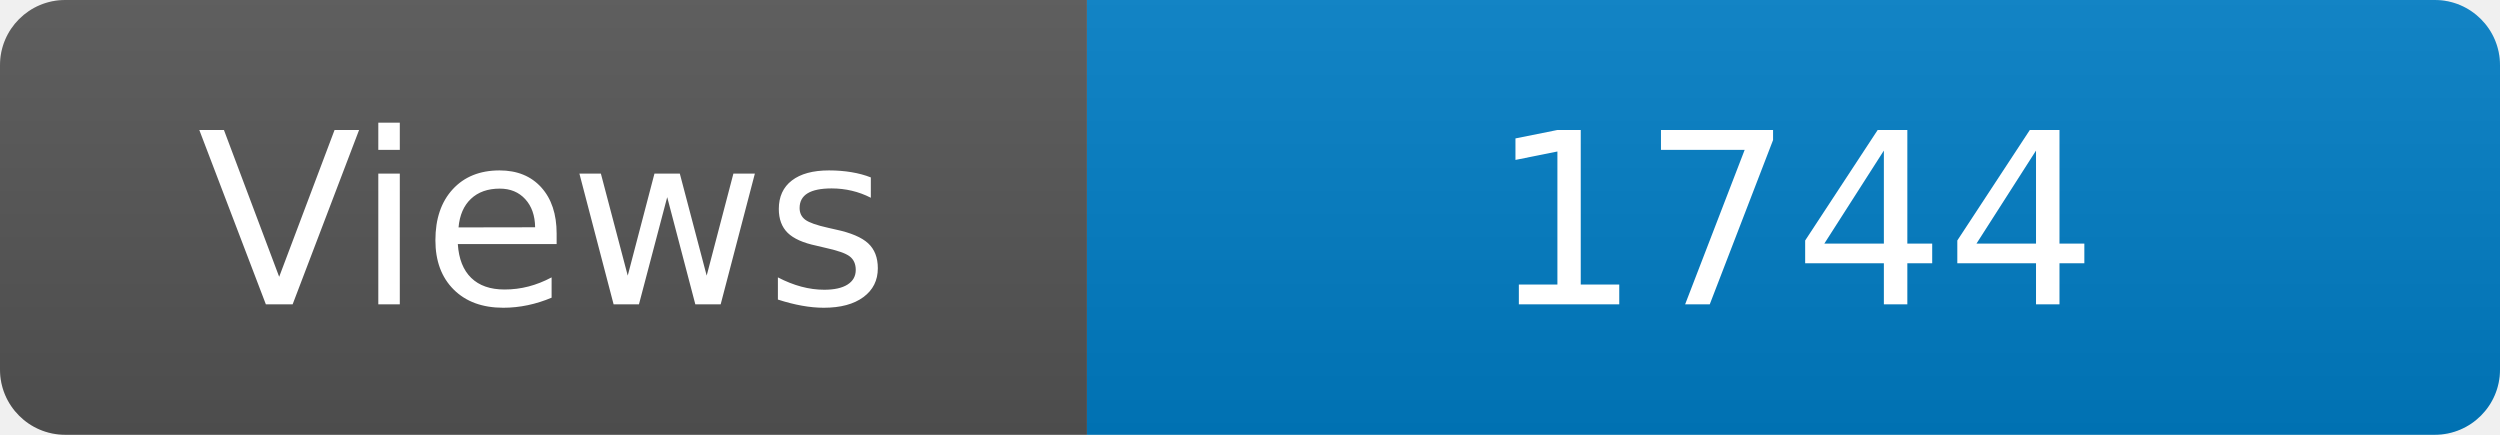
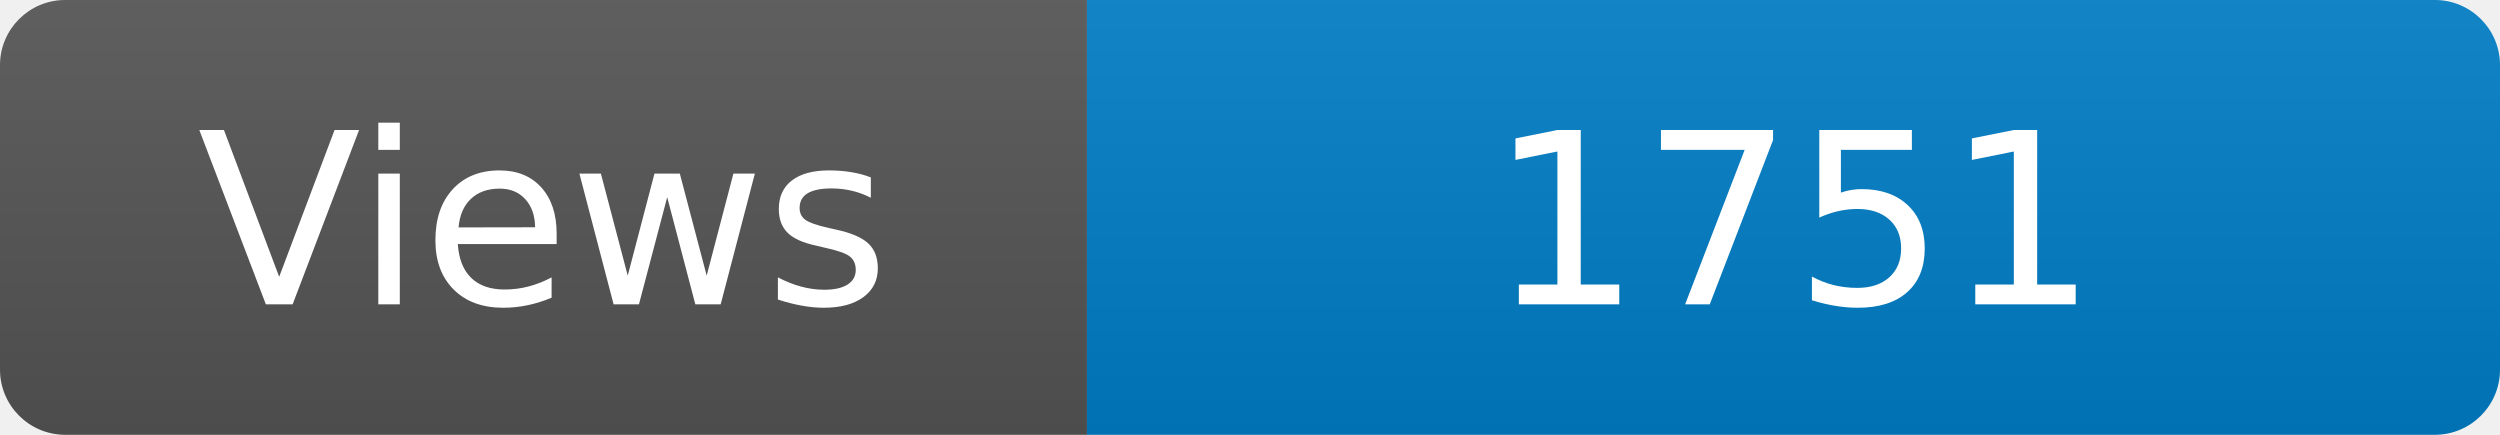
<svg xmlns="http://www.w3.org/2000/svg" width="115" height="20" role="img" aria-label="Maintained?: yes">
  <linearGradient id="s" x2="0" y2="100%">
    <stop offset="0" stop-color="#bbb" stop-opacity=".1" />
    <stop offset="1" stop-opacity=".1" />
  </linearGradient>
  <clipPath id="r">
    <rect width="115" height="20" rx="3" fill="#fff" />
  </clipPath>
  <g clip-path="url(#r)">
    <rect width="50" height="20" fill="#555" />
    <rect x="50" width="160" height="20" fill="#007ec6" />
    <rect width="115" height="20" fill="url(#s)" />
  </g>
  <g fill="#fff" text-anchor="middle" font-family="Verdana,Geneva,DejaVu Sans,sans-serif" font-size="110">
    <text x="250" y="140" transform="scale(.1)" fill="#fff">Views</text>
-     <text x="825" y="140" transform="scale(.1)" fill="#fff">1744</text>
+     <text x="825" y="140" transform="scale(.1)" fill="#fff">1751</text>
  </g>
</svg>
